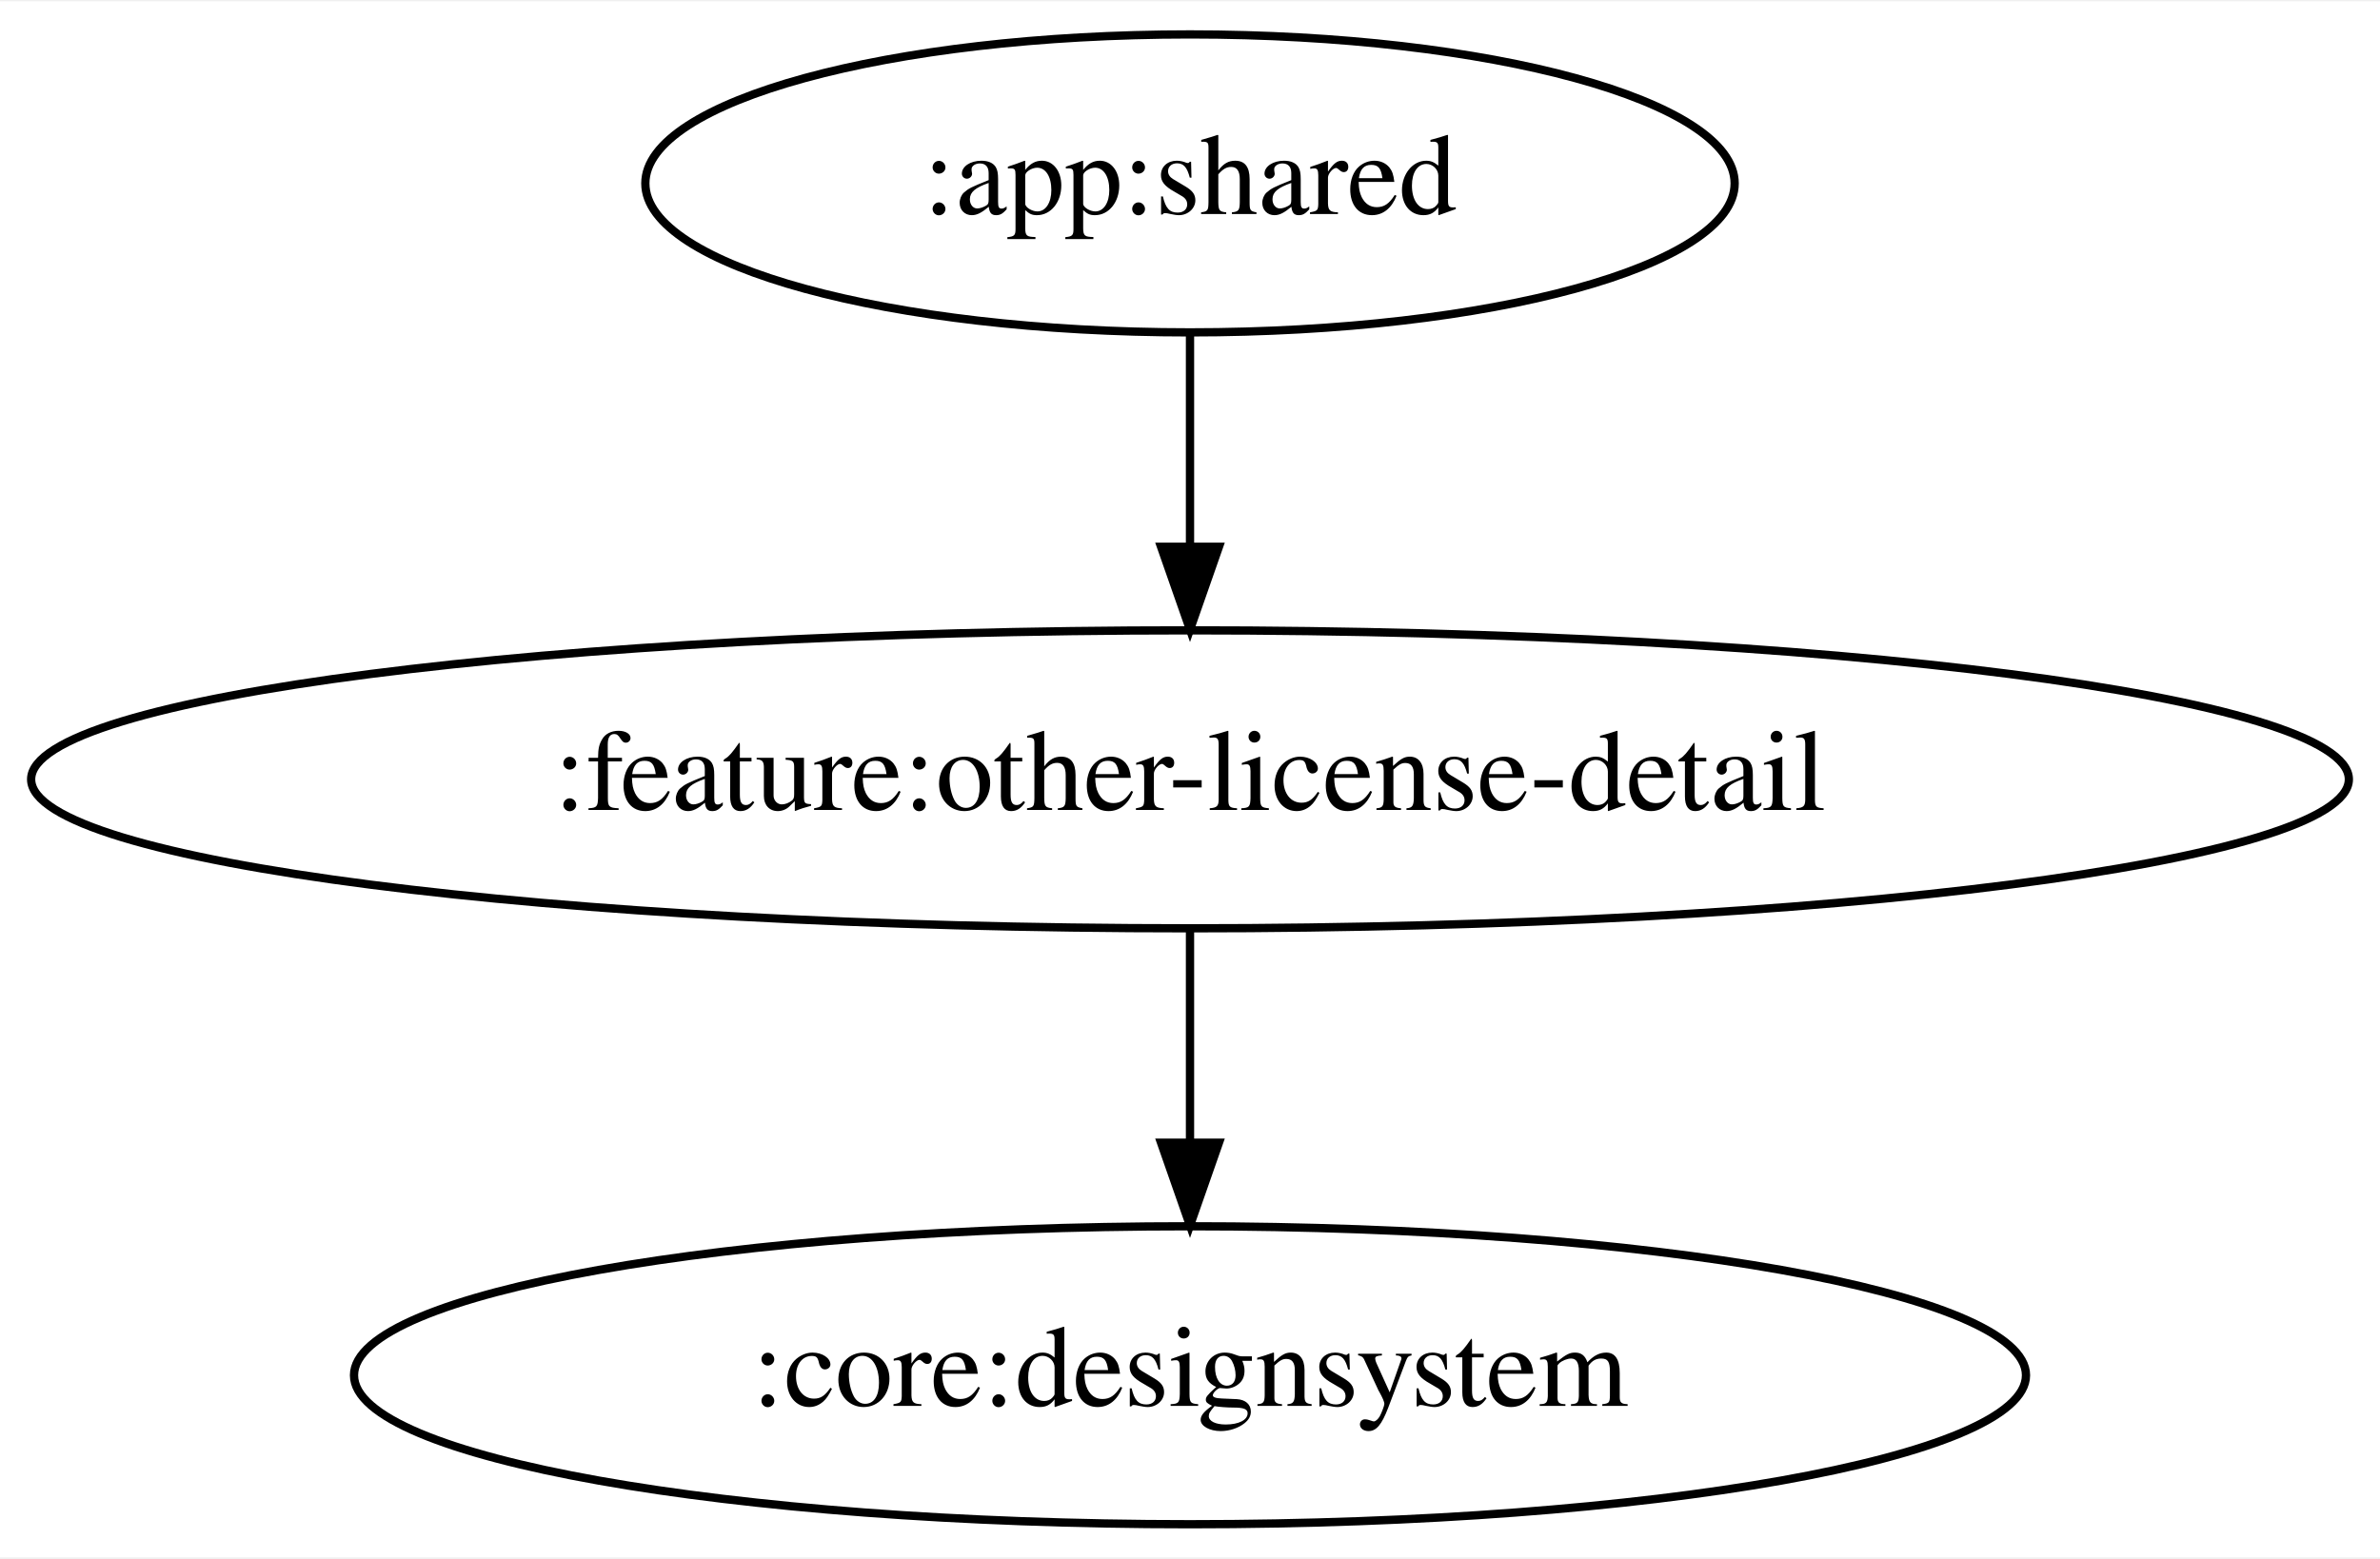
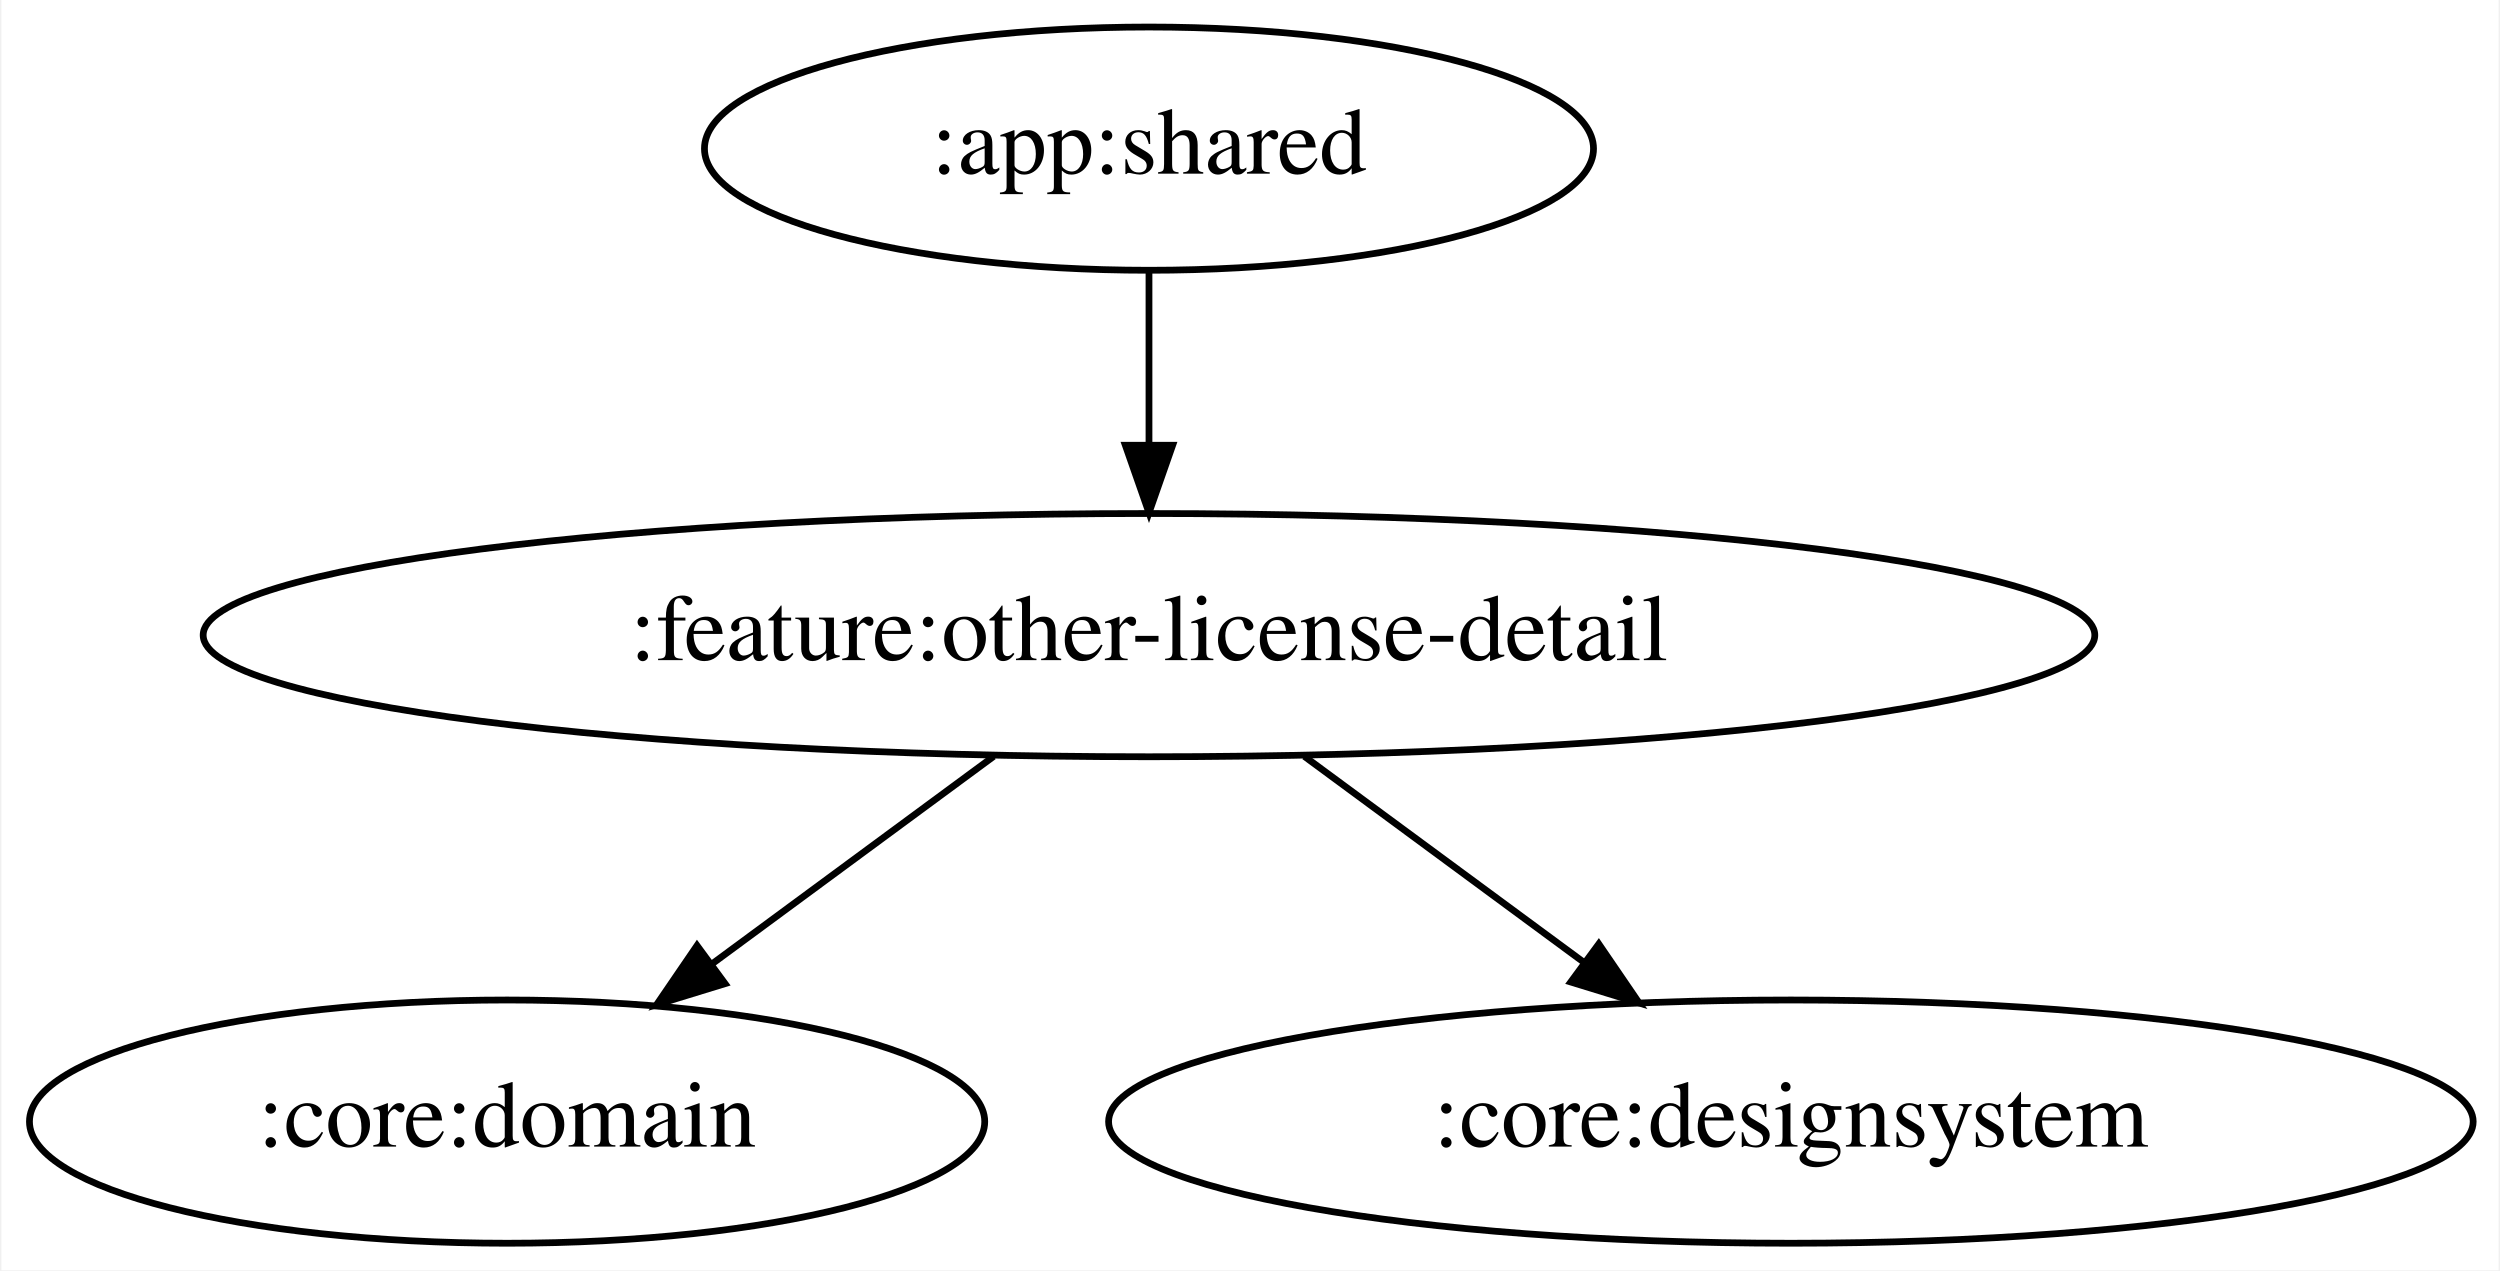
- <svg xmlns="http://www.w3.org/2000/svg" width="287pt" height="188pt" viewBox="0.00 0.00 287.48 188.00">
+ <svg xmlns="http://www.w3.org/2000/svg" width="370pt" height="188pt" viewBox="0.00 0.00 369.58 188.00">
  <g id="graph0" class="graph" transform="scale(1 1) rotate(0) translate(4 184)">
-     <polygon fill="white" stroke="transparent" points="-4,4 -4,-184 283.48,-184 283.48,4 -4,4" />
+     <polygon fill="white" stroke="transparent" points="-4,4 -4,-184 365.58,-184 365.58,4 -4,4" />
    <g id="node1" class="node">
-       <ellipse fill="none" stroke="black" cx="139.74" cy="-162" rx="65.79" ry="18" />
-       <text text-anchor="middle" x="139.74" y="-158.3" font-family="Times,serif" font-size="14.00">:app:shared</text>
+       <ellipse fill="none" stroke="black" cx="165.84" cy="-162" rx="65.79" ry="18" />
+       <text text-anchor="middle" x="165.84" y="-158.3" font-family="Times,serif" font-size="14.00">:app:shared</text>
    </g>
    <g id="node2" class="node">
-       <ellipse fill="none" stroke="black" cx="139.74" cy="-90" rx="139.98" ry="18" />
-       <text text-anchor="middle" x="139.74" y="-86.3" font-family="Times,serif" font-size="14.00">:feature:other-license-detail</text>
+       <ellipse fill="none" stroke="black" cx="165.84" cy="-90" rx="139.98" ry="18" />
+       <text text-anchor="middle" x="165.84" y="-86.3" font-family="Times,serif" font-size="14.00">:feature:other-license-detail</text>
    </g>
    <g id="edge1" class="edge">
-       <path fill="none" stroke="black" d="M139.74,-143.7C139.74,-135.98 139.74,-126.71 139.74,-118.11" />
-       <polygon fill="black" stroke="black" points="143.24,-118.1 139.74,-108.1 136.24,-118.1 143.24,-118.1" />
+       <path fill="none" stroke="black" d="M165.84,-143.7C165.84,-135.98 165.84,-126.71 165.84,-118.11" />
+       <polygon fill="black" stroke="black" points="169.34,-118.1 165.84,-108.1 162.34,-118.1 169.34,-118.1" />
    </g>
    <g id="node3" class="node">
-       <ellipse fill="none" stroke="black" cx="139.74" cy="-18" rx="100.98" ry="18" />
-       <text text-anchor="middle" x="139.74" y="-14.3" font-family="Times,serif" font-size="14.00">:core:designsystem</text>
+       <ellipse fill="none" stroke="black" cx="70.84" cy="-18" rx="70.69" ry="18" />
+       <text text-anchor="middle" x="70.84" y="-14.3" font-family="Times,serif" font-size="14.00">:core:domain</text>
    </g>
    <g id="edge2" class="edge">
-       <path fill="none" stroke="black" d="M139.74,-71.7C139.74,-63.98 139.74,-54.71 139.74,-46.11" />
-       <polygon fill="black" stroke="black" points="143.24,-46.1 139.74,-36.1 136.24,-46.1 143.24,-46.1" />
+       <path fill="none" stroke="black" d="M142.85,-72.05C130.3,-62.81 114.6,-51.24 101.07,-41.27" />
+       <polygon fill="black" stroke="black" points="103.1,-38.42 92.97,-35.31 98.95,-44.06 103.1,-38.42" />
+     </g>
+     <g id="node4" class="node">
+       <ellipse fill="none" stroke="black" cx="260.84" cy="-18" rx="100.98" ry="18" />
+       <text text-anchor="middle" x="260.84" y="-14.3" font-family="Times,serif" font-size="14.00">:core:designsystem</text>
+     </g>
+     <g id="edge3" class="edge">
+       <path fill="none" stroke="black" d="M188.84,-72.05C201.3,-62.87 216.86,-51.41 230.32,-41.49" />
+       <polygon fill="black" stroke="black" points="232.41,-44.3 238.39,-35.55 228.26,-38.66 232.41,-44.3" />
    </g>
  </g>
</svg>
